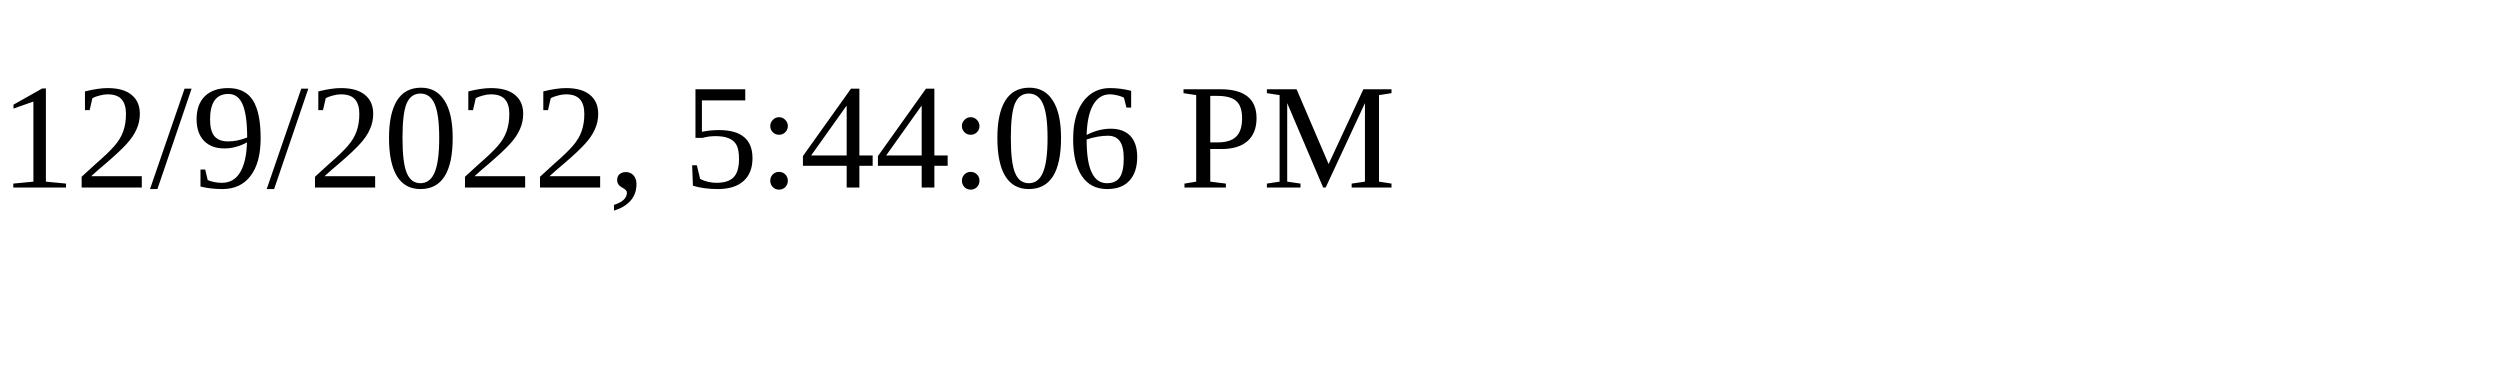
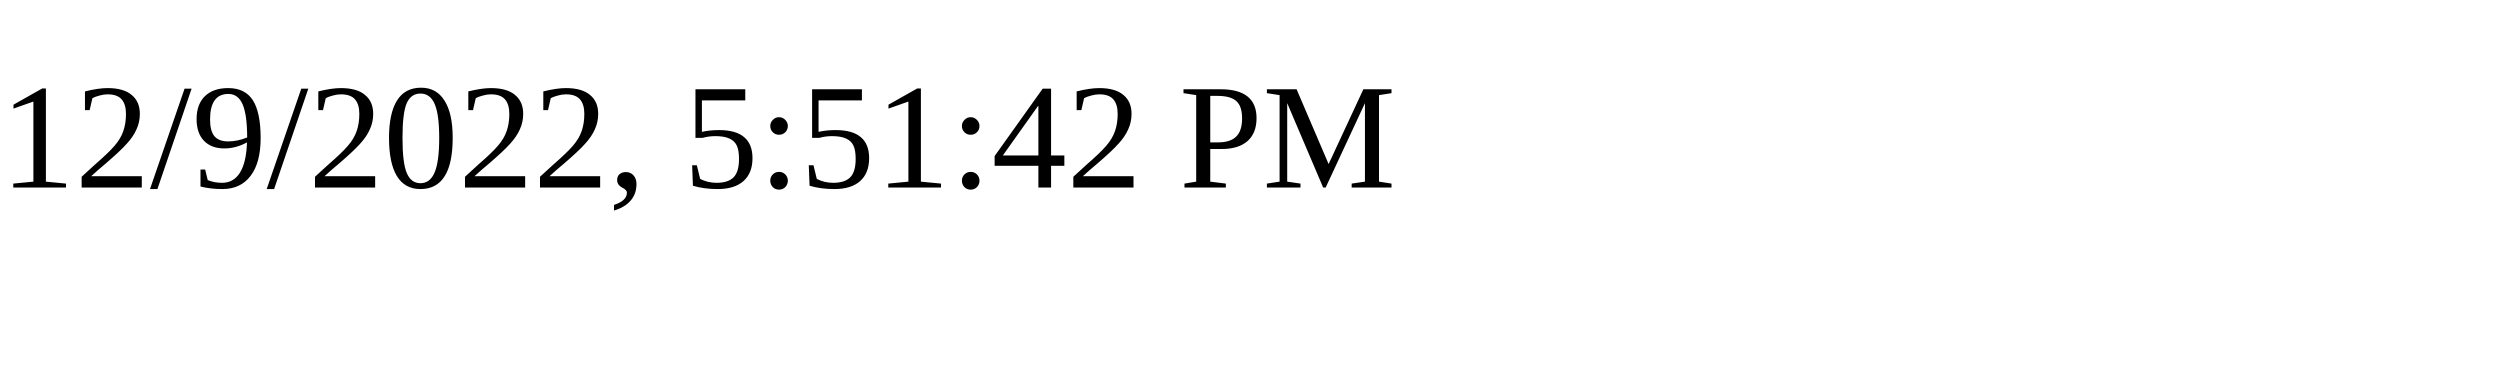
<svg xmlns="http://www.w3.org/2000/svg" height="30" width="200">
-   <text x="0" y="15">12/9/2022, 5:44:06 PM</text>
+   <text x="0" y="15">12/9/2022, 5:51:42 PM</text>
</svg>
